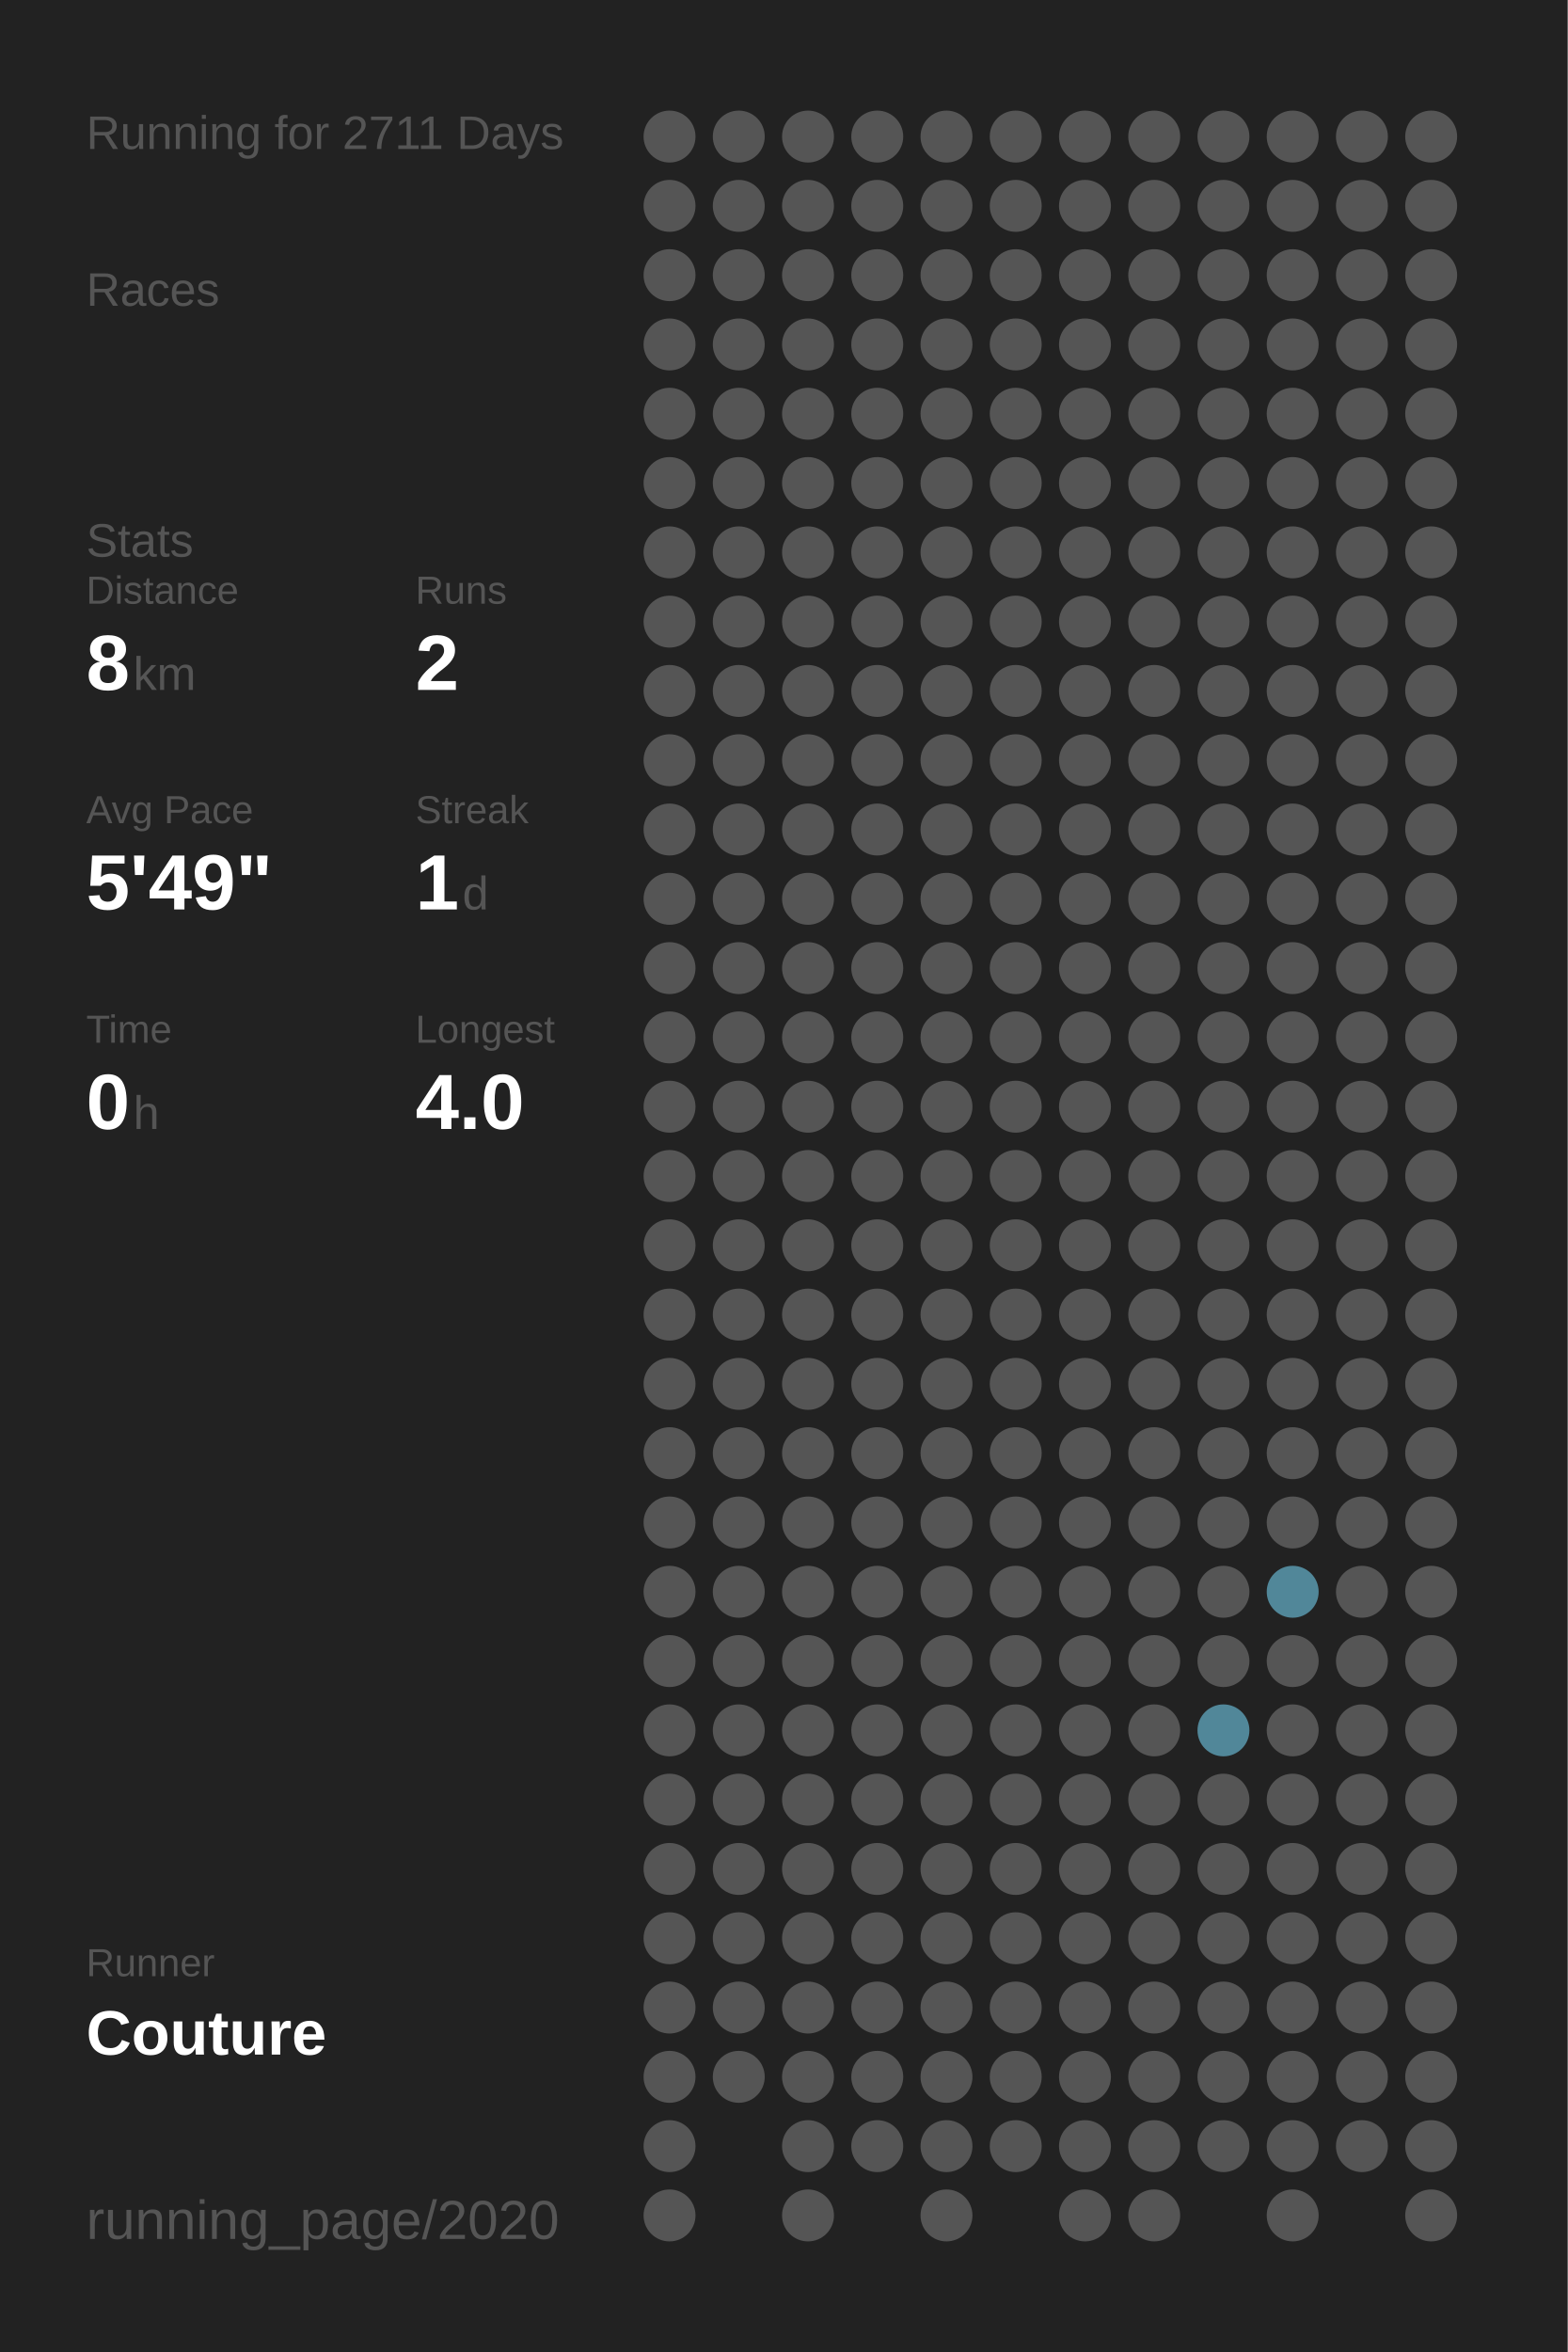
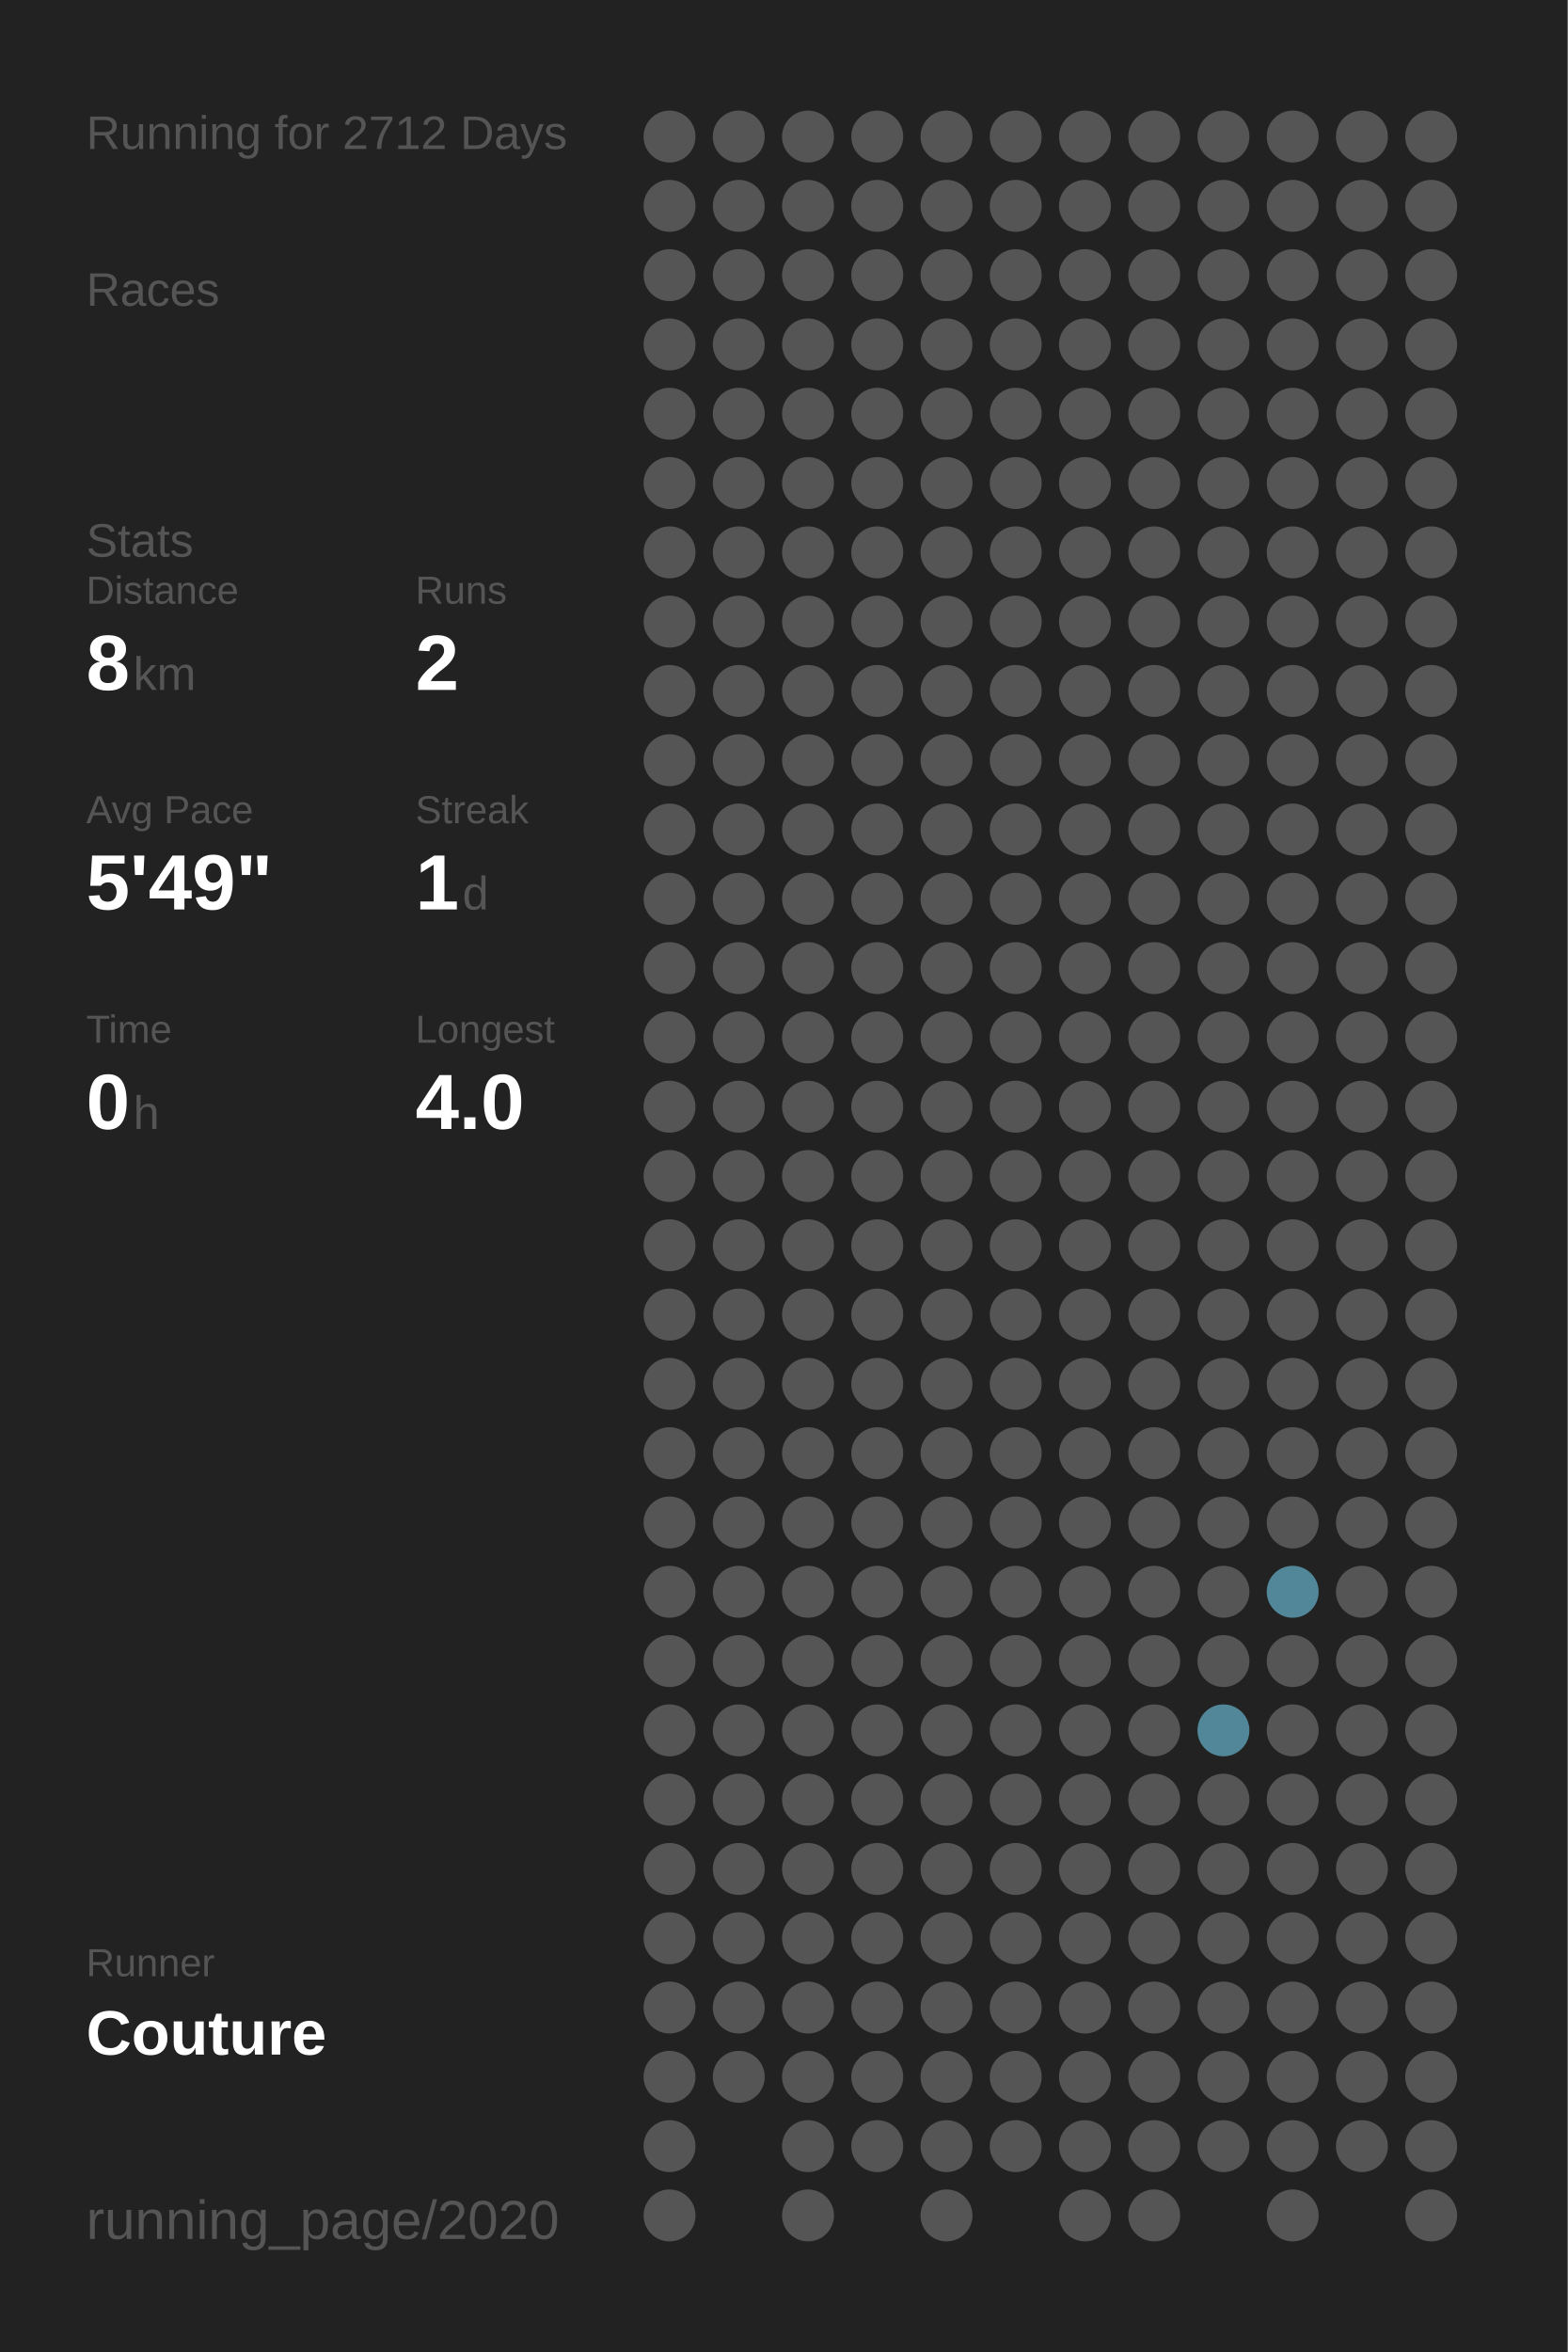
<svg xmlns="http://www.w3.org/2000/svg" baseProfile="full" height="300mm" version="1.1" viewBox="0,0,200,300" width="200mm">
  <defs />
  <rect fill="#222222" height="300" width="200" x="0" y="0" />
-   <text fill="#555555" style="font-size:6px; font-family:Arial;" x="11" y="19">Running for 2711 Days</text>
+   <text fill="#555555" style="font-size:6px; font-family:Arial;" x="11" y="19">Running for 2712 Days</text>
  <text fill="#555555" style="font-size:6px; font-family:Arial;" x="11" y="39">Races</text>
  <text fill="#555555" style="font-size:6px; font-family:Arial;" x="11" y="71">Stats</text>
  <text fill="#555555" style="font-size:5px; font-family:Arial;" x="11" y="77">Distance</text>
  <text fill="#FFFFFF" style="font-size:10px; font-family:Arial; font-weight:bold;" x="11" y="88">8</text>
  <text fill="#555555" style="font-size:6px; font-family:Arial;" x="17" y="88">km</text>
  <text fill="#555555" style="font-size:5px; font-family:Arial;" x="53" y="77">Runs</text>
  <text fill="#FFFFFF" style="font-size:10px; font-family:Arial; font-weight:bold;" x="53" y="88">2</text>
  <text fill="#555555" style="font-size:5px; font-family:Arial;" x="11" y="105">Avg Pace</text>
  <text fill="#FFFFFF" style="font-size:10px; font-family:Arial; font-weight:bold;" x="11" y="116">5'49"</text>
  <text fill="#555555" style="font-size:5px; font-family:Arial;" x="53" y="105">Streak</text>
  <text fill="#FFFFFF" style="font-size:10px; font-family:Arial; font-weight:bold;" x="53" y="116">1</text>
  <text fill="#555555" style="font-size:6px; font-family:Arial;" x="59" y="116">d</text>
  <text fill="#555555" style="font-size:5px; font-family:Arial;" x="11" y="133">Time</text>
  <text fill="#FFFFFF" style="font-size:10px; font-family:Arial; font-weight:bold;" x="11" y="144">0</text>
  <text fill="#555555" style="font-size:6px; font-family:Arial;" x="17" y="144">h</text>
  <text fill="#555555" style="font-size:5px; font-family:Arial;" x="53" y="133">Longest</text>
  <text fill="#FFFFFF" style="font-size:10px; font-family:Arial; font-weight:bold;" x="53" y="144">4.0</text>
  <text fill="#555555" style="font-size:5px; font-family:Arial;" x="11" y="252.065">Runner</text>
  <text fill="#FFFFFF" style="font-size:8px; font-family:Arial; font-weight:bold;" x="11" y="262.065">Couture</text>
  <text fill="#555555" style="font-size:7px; font-family:Arial;" x="11" y="285.581">running_page/2020</text>
  <circle cx="85.417" cy="17.419" fill="#555555" r="3.312" />
  <circle cx="85.417" cy="26.258" fill="#555555" r="3.312" />
  <circle cx="85.417" cy="35.097" fill="#555555" r="3.312" />
  <circle cx="85.417" cy="43.935" fill="#555555" r="3.312" />
  <circle cx="85.417" cy="52.774" fill="#555555" r="3.312" />
  <circle cx="85.417" cy="61.613" fill="#555555" r="3.312" />
  <circle cx="85.417" cy="70.452" fill="#555555" r="3.312" />
  <circle cx="85.417" cy="79.29" fill="#555555" r="3.312" />
  <circle cx="85.417" cy="88.129" fill="#555555" r="3.312" />
  <circle cx="85.417" cy="96.968" fill="#555555" r="3.312" />
  <circle cx="85.417" cy="105.806" fill="#555555" r="3.312" />
  <circle cx="85.417" cy="114.645" fill="#555555" r="3.312" />
  <circle cx="85.417" cy="123.484" fill="#555555" r="3.312" />
  <circle cx="85.417" cy="132.323" fill="#555555" r="3.312" />
  <circle cx="85.417" cy="141.161" fill="#555555" r="3.312" />
  <circle cx="85.417" cy="150" fill="#555555" r="3.312" />
  <circle cx="85.417" cy="158.839" fill="#555555" r="3.312" />
  <circle cx="85.417" cy="167.677" fill="#555555" r="3.312" />
  <circle cx="85.417" cy="176.516" fill="#555555" r="3.312" />
  <circle cx="85.417" cy="185.355" fill="#555555" r="3.312" />
  <circle cx="85.417" cy="194.194" fill="#555555" r="3.312" />
  <circle cx="85.417" cy="203.032" fill="#555555" r="3.312" />
  <circle cx="85.417" cy="211.871" fill="#555555" r="3.312" />
  <circle cx="85.417" cy="220.71" fill="#555555" r="3.312" />
  <circle cx="85.417" cy="229.548" fill="#555555" r="3.312" />
  <circle cx="85.417" cy="238.387" fill="#555555" r="3.312" />
  <circle cx="85.417" cy="247.226" fill="#555555" r="3.312" />
  <circle cx="85.417" cy="256.065" fill="#555555" r="3.312" />
  <circle cx="85.417" cy="264.903" fill="#555555" r="3.312" />
  <circle cx="85.417" cy="273.742" fill="#555555" r="3.312" />
  <circle cx="85.417" cy="282.581" fill="#555555" r="3.312" />
  <circle cx="94.25" cy="17.419" fill="#555555" r="3.312" />
  <circle cx="94.25" cy="26.258" fill="#555555" r="3.312" />
  <circle cx="94.25" cy="35.097" fill="#555555" r="3.312" />
  <circle cx="94.25" cy="43.935" fill="#555555" r="3.312" />
  <circle cx="94.25" cy="52.774" fill="#555555" r="3.312" />
  <circle cx="94.25" cy="61.613" fill="#555555" r="3.312" />
  <circle cx="94.25" cy="70.452" fill="#555555" r="3.312" />
  <circle cx="94.25" cy="79.29" fill="#555555" r="3.312" />
  <circle cx="94.25" cy="88.129" fill="#555555" r="3.312" />
  <circle cx="94.25" cy="96.968" fill="#555555" r="3.312" />
  <circle cx="94.25" cy="105.806" fill="#555555" r="3.312" />
  <circle cx="94.25" cy="114.645" fill="#555555" r="3.312" />
  <circle cx="94.25" cy="123.484" fill="#555555" r="3.312" />
  <circle cx="94.25" cy="132.323" fill="#555555" r="3.312" />
  <circle cx="94.25" cy="141.161" fill="#555555" r="3.312" />
  <circle cx="94.25" cy="150" fill="#555555" r="3.312" />
  <circle cx="94.25" cy="158.839" fill="#555555" r="3.312" />
  <circle cx="94.25" cy="167.677" fill="#555555" r="3.312" />
  <circle cx="94.25" cy="176.516" fill="#555555" r="3.312" />
  <circle cx="94.25" cy="185.355" fill="#555555" r="3.312" />
  <circle cx="94.25" cy="194.194" fill="#555555" r="3.312" />
  <circle cx="94.25" cy="203.032" fill="#555555" r="3.312" />
  <circle cx="94.25" cy="211.871" fill="#555555" r="3.312" />
  <circle cx="94.25" cy="220.71" fill="#555555" r="3.312" />
  <circle cx="94.25" cy="229.548" fill="#555555" r="3.312" />
  <circle cx="94.25" cy="238.387" fill="#555555" r="3.312" />
  <circle cx="94.25" cy="247.226" fill="#555555" r="3.312" />
  <circle cx="94.25" cy="256.065" fill="#555555" r="3.312" />
  <circle cx="94.25" cy="264.903" fill="#555555" r="3.312" />
  <circle cx="103.083" cy="17.419" fill="#555555" r="3.312" />
  <circle cx="103.083" cy="26.258" fill="#555555" r="3.312" />
  <circle cx="103.083" cy="35.097" fill="#555555" r="3.312" />
  <circle cx="103.083" cy="43.935" fill="#555555" r="3.312" />
  <circle cx="103.083" cy="52.774" fill="#555555" r="3.312" />
  <circle cx="103.083" cy="61.613" fill="#555555" r="3.312" />
  <circle cx="103.083" cy="70.452" fill="#555555" r="3.312" />
  <circle cx="103.083" cy="79.29" fill="#555555" r="3.312" />
  <circle cx="103.083" cy="88.129" fill="#555555" r="3.312" />
  <circle cx="103.083" cy="96.968" fill="#555555" r="3.312" />
  <circle cx="103.083" cy="105.806" fill="#555555" r="3.312" />
  <circle cx="103.083" cy="114.645" fill="#555555" r="3.312" />
  <circle cx="103.083" cy="123.484" fill="#555555" r="3.312" />
  <circle cx="103.083" cy="132.323" fill="#555555" r="3.312" />
  <circle cx="103.083" cy="141.161" fill="#555555" r="3.312" />
  <circle cx="103.083" cy="150" fill="#555555" r="3.312" />
  <circle cx="103.083" cy="158.839" fill="#555555" r="3.312" />
  <circle cx="103.083" cy="167.677" fill="#555555" r="3.312" />
  <circle cx="103.083" cy="176.516" fill="#555555" r="3.312" />
  <circle cx="103.083" cy="185.355" fill="#555555" r="3.312" />
  <circle cx="103.083" cy="194.194" fill="#555555" r="3.312" />
  <circle cx="103.083" cy="203.032" fill="#555555" r="3.312" />
  <circle cx="103.083" cy="211.871" fill="#555555" r="3.312" />
  <circle cx="103.083" cy="220.71" fill="#555555" r="3.312" />
  <circle cx="103.083" cy="229.548" fill="#555555" r="3.312" />
  <circle cx="103.083" cy="238.387" fill="#555555" r="3.312" />
  <circle cx="103.083" cy="247.226" fill="#555555" r="3.312" />
  <circle cx="103.083" cy="256.065" fill="#555555" r="3.312" />
  <circle cx="103.083" cy="264.903" fill="#555555" r="3.312" />
  <circle cx="103.083" cy="273.742" fill="#555555" r="3.312" />
  <circle cx="103.083" cy="282.581" fill="#555555" r="3.312" />
  <circle cx="111.917" cy="17.419" fill="#555555" r="3.312" />
  <circle cx="111.917" cy="26.258" fill="#555555" r="3.312" />
  <circle cx="111.917" cy="35.097" fill="#555555" r="3.312" />
  <circle cx="111.917" cy="43.935" fill="#555555" r="3.312" />
  <circle cx="111.917" cy="52.774" fill="#555555" r="3.312" />
  <circle cx="111.917" cy="61.613" fill="#555555" r="3.312" />
  <circle cx="111.917" cy="70.452" fill="#555555" r="3.312" />
  <circle cx="111.917" cy="79.29" fill="#555555" r="3.312" />
  <circle cx="111.917" cy="88.129" fill="#555555" r="3.312" />
  <circle cx="111.917" cy="96.968" fill="#555555" r="3.312" />
  <circle cx="111.917" cy="105.806" fill="#555555" r="3.312" />
  <circle cx="111.917" cy="114.645" fill="#555555" r="3.312" />
  <circle cx="111.917" cy="123.484" fill="#555555" r="3.312" />
  <circle cx="111.917" cy="132.323" fill="#555555" r="3.312" />
  <circle cx="111.917" cy="141.161" fill="#555555" r="3.312" />
  <circle cx="111.917" cy="150" fill="#555555" r="3.312" />
  <circle cx="111.917" cy="158.839" fill="#555555" r="3.312" />
  <circle cx="111.917" cy="167.677" fill="#555555" r="3.312" />
  <circle cx="111.917" cy="176.516" fill="#555555" r="3.312" />
  <circle cx="111.917" cy="185.355" fill="#555555" r="3.312" />
  <circle cx="111.917" cy="194.194" fill="#555555" r="3.312" />
  <circle cx="111.917" cy="203.032" fill="#555555" r="3.312" />
  <circle cx="111.917" cy="211.871" fill="#555555" r="3.312" />
  <circle cx="111.917" cy="220.71" fill="#555555" r="3.312" />
  <circle cx="111.917" cy="229.548" fill="#555555" r="3.312" />
  <circle cx="111.917" cy="238.387" fill="#555555" r="3.312" />
  <circle cx="111.917" cy="247.226" fill="#555555" r="3.312" />
  <circle cx="111.917" cy="256.065" fill="#555555" r="3.312" />
  <circle cx="111.917" cy="264.903" fill="#555555" r="3.312" />
  <circle cx="111.917" cy="273.742" fill="#555555" r="3.312" />
  <circle cx="120.75" cy="17.419" fill="#555555" r="3.312" />
  <circle cx="120.75" cy="26.258" fill="#555555" r="3.312" />
  <circle cx="120.75" cy="35.097" fill="#555555" r="3.312" />
  <circle cx="120.75" cy="43.935" fill="#555555" r="3.312" />
  <circle cx="120.75" cy="52.774" fill="#555555" r="3.312" />
  <circle cx="120.75" cy="61.613" fill="#555555" r="3.312" />
  <circle cx="120.75" cy="70.452" fill="#555555" r="3.312" />
  <circle cx="120.75" cy="79.29" fill="#555555" r="3.312" />
  <circle cx="120.75" cy="88.129" fill="#555555" r="3.312" />
  <circle cx="120.75" cy="96.968" fill="#555555" r="3.312" />
  <circle cx="120.75" cy="105.806" fill="#555555" r="3.312" />
  <circle cx="120.75" cy="114.645" fill="#555555" r="3.312" />
  <circle cx="120.75" cy="123.484" fill="#555555" r="3.312" />
  <circle cx="120.75" cy="132.323" fill="#555555" r="3.312" />
  <circle cx="120.75" cy="141.161" fill="#555555" r="3.312" />
  <circle cx="120.75" cy="150" fill="#555555" r="3.312" />
  <circle cx="120.75" cy="158.839" fill="#555555" r="3.312" />
  <circle cx="120.75" cy="167.677" fill="#555555" r="3.312" />
  <circle cx="120.75" cy="176.516" fill="#555555" r="3.312" />
  <circle cx="120.75" cy="185.355" fill="#555555" r="3.312" />
  <circle cx="120.75" cy="194.194" fill="#555555" r="3.312" />
  <circle cx="120.75" cy="203.032" fill="#555555" r="3.312" />
  <circle cx="120.75" cy="211.871" fill="#555555" r="3.312" />
  <circle cx="120.75" cy="220.71" fill="#555555" r="3.312" />
  <circle cx="120.75" cy="229.548" fill="#555555" r="3.312" />
  <circle cx="120.75" cy="238.387" fill="#555555" r="3.312" />
  <circle cx="120.75" cy="247.226" fill="#555555" r="3.312" />
  <circle cx="120.75" cy="256.065" fill="#555555" r="3.312" />
  <circle cx="120.75" cy="264.903" fill="#555555" r="3.312" />
  <circle cx="120.75" cy="273.742" fill="#555555" r="3.312" />
  <circle cx="120.75" cy="282.581" fill="#555555" r="3.312" />
  <circle cx="129.583" cy="17.419" fill="#555555" r="3.312" />
  <circle cx="129.583" cy="26.258" fill="#555555" r="3.312" />
  <circle cx="129.583" cy="35.097" fill="#555555" r="3.312" />
  <circle cx="129.583" cy="43.935" fill="#555555" r="3.312" />
  <circle cx="129.583" cy="52.774" fill="#555555" r="3.312" />
  <circle cx="129.583" cy="61.613" fill="#555555" r="3.312" />
  <circle cx="129.583" cy="70.452" fill="#555555" r="3.312" />
  <circle cx="129.583" cy="79.29" fill="#555555" r="3.312" />
  <circle cx="129.583" cy="88.129" fill="#555555" r="3.312" />
  <circle cx="129.583" cy="96.968" fill="#555555" r="3.312" />
  <circle cx="129.583" cy="105.806" fill="#555555" r="3.312" />
  <circle cx="129.583" cy="114.645" fill="#555555" r="3.312" />
  <circle cx="129.583" cy="123.484" fill="#555555" r="3.312" />
  <circle cx="129.583" cy="132.323" fill="#555555" r="3.312" />
  <circle cx="129.583" cy="141.161" fill="#555555" r="3.312" />
  <circle cx="129.583" cy="150" fill="#555555" r="3.312" />
  <circle cx="129.583" cy="158.839" fill="#555555" r="3.312" />
  <circle cx="129.583" cy="167.677" fill="#555555" r="3.312" />
  <circle cx="129.583" cy="176.516" fill="#555555" r="3.312" />
  <circle cx="129.583" cy="185.355" fill="#555555" r="3.312" />
  <circle cx="129.583" cy="194.194" fill="#555555" r="3.312" />
  <circle cx="129.583" cy="203.032" fill="#555555" r="3.312" />
  <circle cx="129.583" cy="211.871" fill="#555555" r="3.312" />
  <circle cx="129.583" cy="220.71" fill="#555555" r="3.312" />
  <circle cx="129.583" cy="229.548" fill="#555555" r="3.312" />
  <circle cx="129.583" cy="238.387" fill="#555555" r="3.312" />
  <circle cx="129.583" cy="247.226" fill="#555555" r="3.312" />
  <circle cx="129.583" cy="256.065" fill="#555555" r="3.312" />
  <circle cx="129.583" cy="264.903" fill="#555555" r="3.312" />
  <circle cx="129.583" cy="273.742" fill="#555555" r="3.312" />
  <circle cx="138.417" cy="17.419" fill="#555555" r="3.312" />
  <circle cx="138.417" cy="26.258" fill="#555555" r="3.312" />
  <circle cx="138.417" cy="35.097" fill="#555555" r="3.312" />
  <circle cx="138.417" cy="43.935" fill="#555555" r="3.312" />
  <circle cx="138.417" cy="52.774" fill="#555555" r="3.312" />
  <circle cx="138.417" cy="61.613" fill="#555555" r="3.312" />
  <circle cx="138.417" cy="70.452" fill="#555555" r="3.312" />
  <circle cx="138.417" cy="79.29" fill="#555555" r="3.312" />
  <circle cx="138.417" cy="88.129" fill="#555555" r="3.312" />
  <circle cx="138.417" cy="96.968" fill="#555555" r="3.312" />
  <circle cx="138.417" cy="105.806" fill="#555555" r="3.312" />
  <circle cx="138.417" cy="114.645" fill="#555555" r="3.312" />
  <circle cx="138.417" cy="123.484" fill="#555555" r="3.312" />
  <circle cx="138.417" cy="132.323" fill="#555555" r="3.312" />
  <circle cx="138.417" cy="141.161" fill="#555555" r="3.312" />
  <circle cx="138.417" cy="150" fill="#555555" r="3.312" />
  <circle cx="138.417" cy="158.839" fill="#555555" r="3.312" />
  <circle cx="138.417" cy="167.677" fill="#555555" r="3.312" />
  <circle cx="138.417" cy="176.516" fill="#555555" r="3.312" />
  <circle cx="138.417" cy="185.355" fill="#555555" r="3.312" />
  <circle cx="138.417" cy="194.194" fill="#555555" r="3.312" />
  <circle cx="138.417" cy="203.032" fill="#555555" r="3.312" />
  <circle cx="138.417" cy="211.871" fill="#555555" r="3.312" />
  <circle cx="138.417" cy="220.71" fill="#555555" r="3.312" />
  <circle cx="138.417" cy="229.548" fill="#555555" r="3.312" />
  <circle cx="138.417" cy="238.387" fill="#555555" r="3.312" />
  <circle cx="138.417" cy="247.226" fill="#555555" r="3.312" />
  <circle cx="138.417" cy="256.065" fill="#555555" r="3.312" />
  <circle cx="138.417" cy="264.903" fill="#555555" r="3.312" />
  <circle cx="138.417" cy="273.742" fill="#555555" r="3.312" />
  <circle cx="138.417" cy="282.581" fill="#555555" r="3.312" />
  <circle cx="147.25" cy="17.419" fill="#555555" r="3.312" />
  <circle cx="147.25" cy="26.258" fill="#555555" r="3.312" />
  <circle cx="147.25" cy="35.097" fill="#555555" r="3.312" />
  <circle cx="147.25" cy="43.935" fill="#555555" r="3.312" />
  <circle cx="147.25" cy="52.774" fill="#555555" r="3.312" />
  <circle cx="147.25" cy="61.613" fill="#555555" r="3.312" />
  <circle cx="147.25" cy="70.452" fill="#555555" r="3.312" />
  <circle cx="147.25" cy="79.29" fill="#555555" r="3.312" />
  <circle cx="147.25" cy="88.129" fill="#555555" r="3.312" />
  <circle cx="147.25" cy="96.968" fill="#555555" r="3.312" />
  <circle cx="147.25" cy="105.806" fill="#555555" r="3.312" />
  <circle cx="147.25" cy="114.645" fill="#555555" r="3.312" />
  <circle cx="147.25" cy="123.484" fill="#555555" r="3.312" />
  <circle cx="147.25" cy="132.323" fill="#555555" r="3.312" />
  <circle cx="147.25" cy="141.161" fill="#555555" r="3.312" />
  <circle cx="147.25" cy="150" fill="#555555" r="3.312" />
  <circle cx="147.25" cy="158.839" fill="#555555" r="3.312" />
  <circle cx="147.25" cy="167.677" fill="#555555" r="3.312" />
  <circle cx="147.25" cy="176.516" fill="#555555" r="3.312" />
  <circle cx="147.25" cy="185.355" fill="#555555" r="3.312" />
  <circle cx="147.25" cy="194.194" fill="#555555" r="3.312" />
  <circle cx="147.25" cy="203.032" fill="#555555" r="3.312" />
  <circle cx="147.25" cy="211.871" fill="#555555" r="3.312" />
  <circle cx="147.25" cy="220.71" fill="#555555" r="3.312" />
  <circle cx="147.25" cy="229.548" fill="#555555" r="3.312" />
  <circle cx="147.25" cy="238.387" fill="#555555" r="3.312" />
  <circle cx="147.25" cy="247.226" fill="#555555" r="3.312" />
  <circle cx="147.25" cy="256.065" fill="#555555" r="3.312" />
  <circle cx="147.25" cy="264.903" fill="#555555" r="3.312" />
  <circle cx="147.25" cy="273.742" fill="#555555" r="3.312" />
  <circle cx="147.25" cy="282.581" fill="#555555" r="3.312" />
  <circle cx="156.083" cy="17.419" fill="#555555" r="3.312" />
  <circle cx="156.083" cy="26.258" fill="#555555" r="3.312" />
  <circle cx="156.083" cy="35.097" fill="#555555" r="3.312" />
  <circle cx="156.083" cy="43.935" fill="#555555" r="3.312" />
  <circle cx="156.083" cy="52.774" fill="#555555" r="3.312" />
  <circle cx="156.083" cy="61.613" fill="#555555" r="3.312" />
  <circle cx="156.083" cy="70.452" fill="#555555" r="3.312" />
  <circle cx="156.083" cy="79.29" fill="#555555" r="3.312" />
  <circle cx="156.083" cy="88.129" fill="#555555" r="3.312" />
  <circle cx="156.083" cy="96.968" fill="#555555" r="3.312" />
  <circle cx="156.083" cy="105.806" fill="#555555" r="3.312" />
  <circle cx="156.083" cy="114.645" fill="#555555" r="3.312" />
  <circle cx="156.083" cy="123.484" fill="#555555" r="3.312" />
  <circle cx="156.083" cy="132.323" fill="#555555" r="3.312" />
  <circle cx="156.083" cy="141.161" fill="#555555" r="3.312" />
  <circle cx="156.083" cy="150" fill="#555555" r="3.312" />
  <circle cx="156.083" cy="158.839" fill="#555555" r="3.312" />
  <circle cx="156.083" cy="167.677" fill="#555555" r="3.312" />
  <circle cx="156.083" cy="176.516" fill="#555555" r="3.312" />
  <circle cx="156.083" cy="185.355" fill="#555555" r="3.312" />
  <circle cx="156.083" cy="194.194" fill="#555555" r="3.312" />
  <circle cx="156.083" cy="203.032" fill="#555555" r="3.312" />
  <circle cx="156.083" cy="211.871" fill="#555555" r="3.312" />
  <circle cx="156.083" cy="220.71" fill="#518799" r="3.312" />
  <circle cx="156.083" cy="229.548" fill="#555555" r="3.312" />
  <circle cx="156.083" cy="238.387" fill="#555555" r="3.312" />
  <circle cx="156.083" cy="247.226" fill="#555555" r="3.312" />
  <circle cx="156.083" cy="256.065" fill="#555555" r="3.312" />
  <circle cx="156.083" cy="264.903" fill="#555555" r="3.312" />
  <circle cx="156.083" cy="273.742" fill="#555555" r="3.312" />
  <circle cx="164.917" cy="17.419" fill="#555555" r="3.312" />
  <circle cx="164.917" cy="26.258" fill="#555555" r="3.312" />
  <circle cx="164.917" cy="35.097" fill="#555555" r="3.312" />
  <circle cx="164.917" cy="43.935" fill="#555555" r="3.312" />
  <circle cx="164.917" cy="52.774" fill="#555555" r="3.312" />
  <circle cx="164.917" cy="61.613" fill="#555555" r="3.312" />
  <circle cx="164.917" cy="70.452" fill="#555555" r="3.312" />
  <circle cx="164.917" cy="79.29" fill="#555555" r="3.312" />
  <circle cx="164.917" cy="88.129" fill="#555555" r="3.312" />
  <circle cx="164.917" cy="96.968" fill="#555555" r="3.312" />
  <circle cx="164.917" cy="105.806" fill="#555555" r="3.312" />
  <circle cx="164.917" cy="114.645" fill="#555555" r="3.312" />
  <circle cx="164.917" cy="123.484" fill="#555555" r="3.312" />
  <circle cx="164.917" cy="132.323" fill="#555555" r="3.312" />
  <circle cx="164.917" cy="141.161" fill="#555555" r="3.312" />
  <circle cx="164.917" cy="150" fill="#555555" r="3.312" />
  <circle cx="164.917" cy="158.839" fill="#555555" r="3.312" />
  <circle cx="164.917" cy="167.677" fill="#555555" r="3.312" />
  <circle cx="164.917" cy="176.516" fill="#555555" r="3.312" />
  <circle cx="164.917" cy="185.355" fill="#555555" r="3.312" />
  <circle cx="164.917" cy="194.194" fill="#555555" r="3.312" />
  <circle cx="164.917" cy="203.032" fill="#518799" r="3.312" />
  <circle cx="164.917" cy="211.871" fill="#555555" r="3.312" />
  <circle cx="164.917" cy="220.71" fill="#555555" r="3.312" />
  <circle cx="164.917" cy="229.548" fill="#555555" r="3.312" />
  <circle cx="164.917" cy="238.387" fill="#555555" r="3.312" />
  <circle cx="164.917" cy="247.226" fill="#555555" r="3.312" />
  <circle cx="164.917" cy="256.065" fill="#555555" r="3.312" />
  <circle cx="164.917" cy="264.903" fill="#555555" r="3.312" />
  <circle cx="164.917" cy="273.742" fill="#555555" r="3.312" />
  <circle cx="164.917" cy="282.581" fill="#555555" r="3.312" />
  <circle cx="173.75" cy="17.419" fill="#555555" r="3.312" />
  <circle cx="173.75" cy="26.258" fill="#555555" r="3.312" />
  <circle cx="173.75" cy="35.097" fill="#555555" r="3.312" />
  <circle cx="173.75" cy="43.935" fill="#555555" r="3.312" />
  <circle cx="173.75" cy="52.774" fill="#555555" r="3.312" />
  <circle cx="173.75" cy="61.613" fill="#555555" r="3.312" />
  <circle cx="173.75" cy="70.452" fill="#555555" r="3.312" />
  <circle cx="173.75" cy="79.29" fill="#555555" r="3.312" />
  <circle cx="173.75" cy="88.129" fill="#555555" r="3.312" />
  <circle cx="173.75" cy="96.968" fill="#555555" r="3.312" />
  <circle cx="173.75" cy="105.806" fill="#555555" r="3.312" />
  <circle cx="173.75" cy="114.645" fill="#555555" r="3.312" />
  <circle cx="173.75" cy="123.484" fill="#555555" r="3.312" />
  <circle cx="173.75" cy="132.323" fill="#555555" r="3.312" />
  <circle cx="173.75" cy="141.161" fill="#555555" r="3.312" />
  <circle cx="173.75" cy="150" fill="#555555" r="3.312" />
  <circle cx="173.75" cy="158.839" fill="#555555" r="3.312" />
  <circle cx="173.75" cy="167.677" fill="#555555" r="3.312" />
  <circle cx="173.75" cy="176.516" fill="#555555" r="3.312" />
  <circle cx="173.75" cy="185.355" fill="#555555" r="3.312" />
  <circle cx="173.75" cy="194.194" fill="#555555" r="3.312" />
  <circle cx="173.75" cy="203.032" fill="#555555" r="3.312" />
  <circle cx="173.75" cy="211.871" fill="#555555" r="3.312" />
  <circle cx="173.75" cy="220.71" fill="#555555" r="3.312" />
  <circle cx="173.75" cy="229.548" fill="#555555" r="3.312" />
  <circle cx="173.75" cy="238.387" fill="#555555" r="3.312" />
  <circle cx="173.75" cy="247.226" fill="#555555" r="3.312" />
  <circle cx="173.75" cy="256.065" fill="#555555" r="3.312" />
  <circle cx="173.75" cy="264.903" fill="#555555" r="3.312" />
  <circle cx="173.75" cy="273.742" fill="#555555" r="3.312" />
  <circle cx="182.583" cy="17.419" fill="#555555" r="3.312" />
  <circle cx="182.583" cy="26.258" fill="#555555" r="3.312" />
  <circle cx="182.583" cy="35.097" fill="#555555" r="3.312" />
  <circle cx="182.583" cy="43.935" fill="#555555" r="3.312" />
  <circle cx="182.583" cy="52.774" fill="#555555" r="3.312" />
  <circle cx="182.583" cy="61.613" fill="#555555" r="3.312" />
  <circle cx="182.583" cy="70.452" fill="#555555" r="3.312" />
  <circle cx="182.583" cy="79.29" fill="#555555" r="3.312" />
  <circle cx="182.583" cy="88.129" fill="#555555" r="3.312" />
  <circle cx="182.583" cy="96.968" fill="#555555" r="3.312" />
  <circle cx="182.583" cy="105.806" fill="#555555" r="3.312" />
  <circle cx="182.583" cy="114.645" fill="#555555" r="3.312" />
  <circle cx="182.583" cy="123.484" fill="#555555" r="3.312" />
  <circle cx="182.583" cy="132.323" fill="#555555" r="3.312" />
  <circle cx="182.583" cy="141.161" fill="#555555" r="3.312" />
  <circle cx="182.583" cy="150" fill="#555555" r="3.312" />
  <circle cx="182.583" cy="158.839" fill="#555555" r="3.312" />
  <circle cx="182.583" cy="167.677" fill="#555555" r="3.312" />
  <circle cx="182.583" cy="176.516" fill="#555555" r="3.312" />
  <circle cx="182.583" cy="185.355" fill="#555555" r="3.312" />
  <circle cx="182.583" cy="194.194" fill="#555555" r="3.312" />
  <circle cx="182.583" cy="203.032" fill="#555555" r="3.312" />
  <circle cx="182.583" cy="211.871" fill="#555555" r="3.312" />
  <circle cx="182.583" cy="220.71" fill="#555555" r="3.312" />
  <circle cx="182.583" cy="229.548" fill="#555555" r="3.312" />
  <circle cx="182.583" cy="238.387" fill="#555555" r="3.312" />
  <circle cx="182.583" cy="247.226" fill="#555555" r="3.312" />
  <circle cx="182.583" cy="256.065" fill="#555555" r="3.312" />
  <circle cx="182.583" cy="264.903" fill="#555555" r="3.312" />
  <circle cx="182.583" cy="273.742" fill="#555555" r="3.312" />
  <circle cx="182.583" cy="282.581" fill="#555555" r="3.312" />
</svg>
